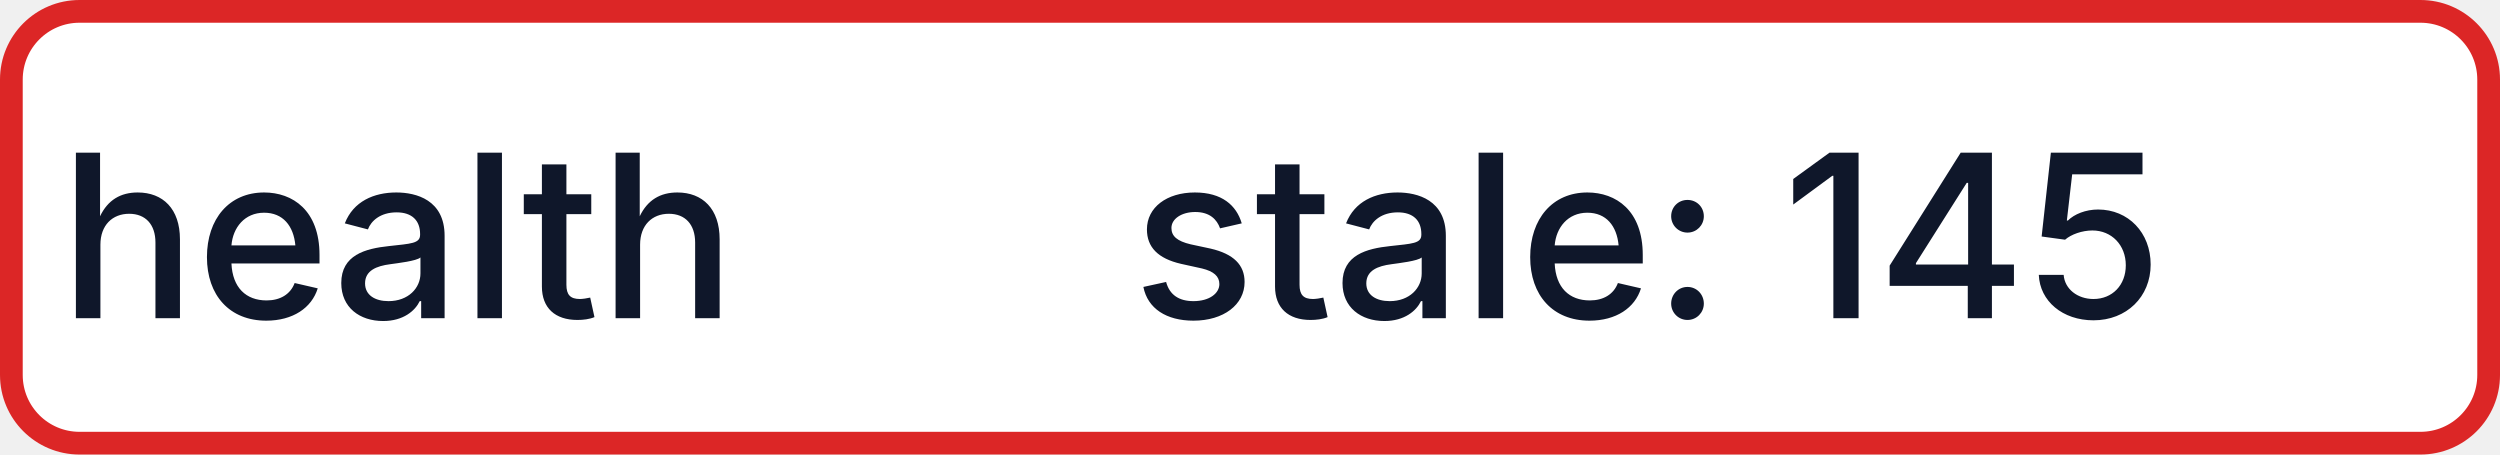
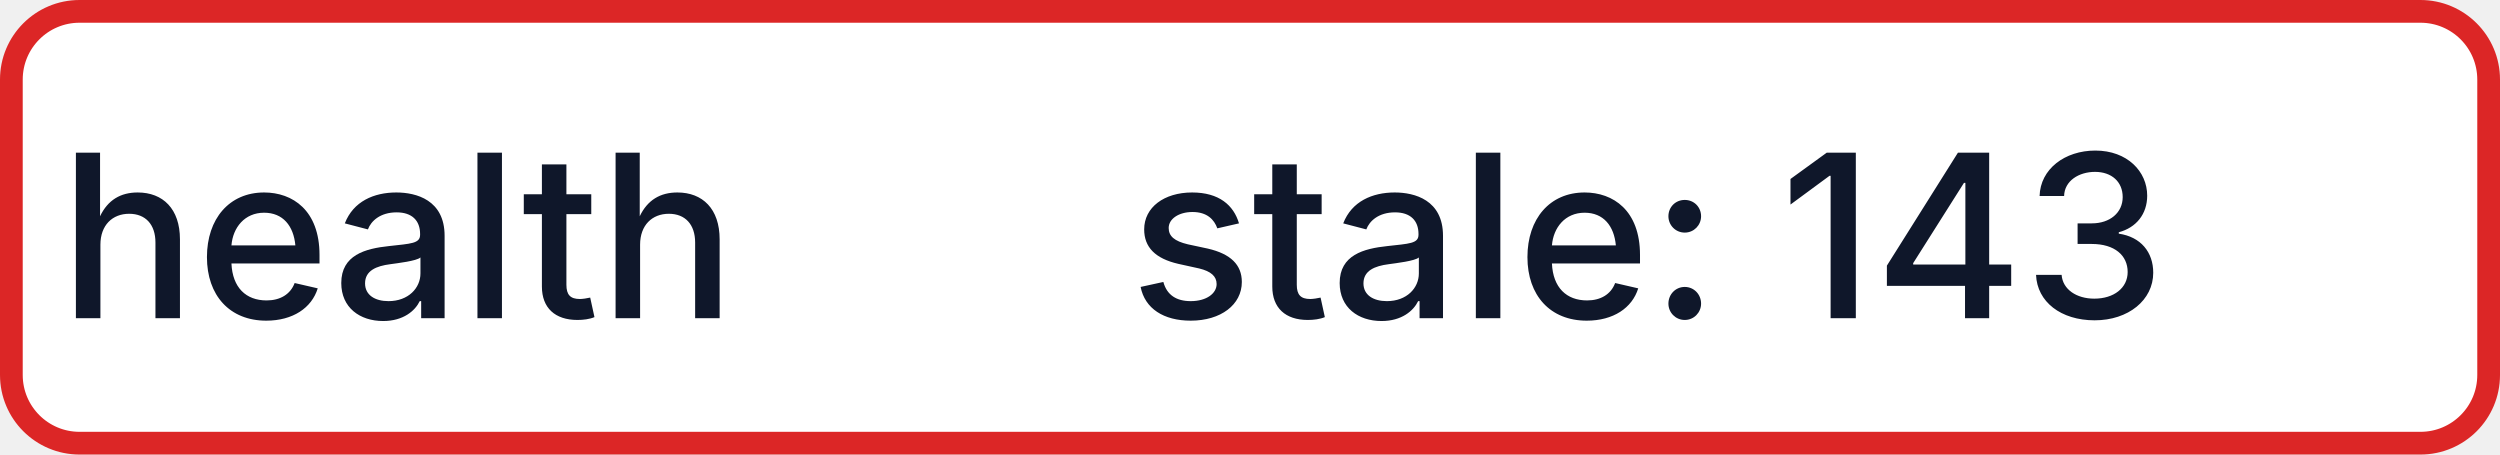
- <svg xmlns="http://www.w3.org/2000/svg" width="110" height="20" role="img" aria-label="health: stale: 145">
+ <svg xmlns="http://www.w3.org/2000/svg" width="110" height="20" role="img" aria-label="health: stale: 143">
  <rect x="0.5" y="0.5" width="109" height="19" rx="3" fill="#FFFFFF" stroke="#DC2626" stroke-width="1" />
  <g fill="#0F172A" text-anchor="middle" font-family="-apple-system,BlinkMacSystemFont,Segoe UI,sans-serif" font-size="10" font-weight="500">
    <text x="17.5" y="14">health</text>
-     <text x="72.5" y="14" textLength="68" lengthAdjust="spacingAndGlyphs">stale: 145</text>
+     <text x="72.5" y="14" textLength="68" lengthAdjust="spacingAndGlyphs">stale: 143</text>
  </g>
</svg>
